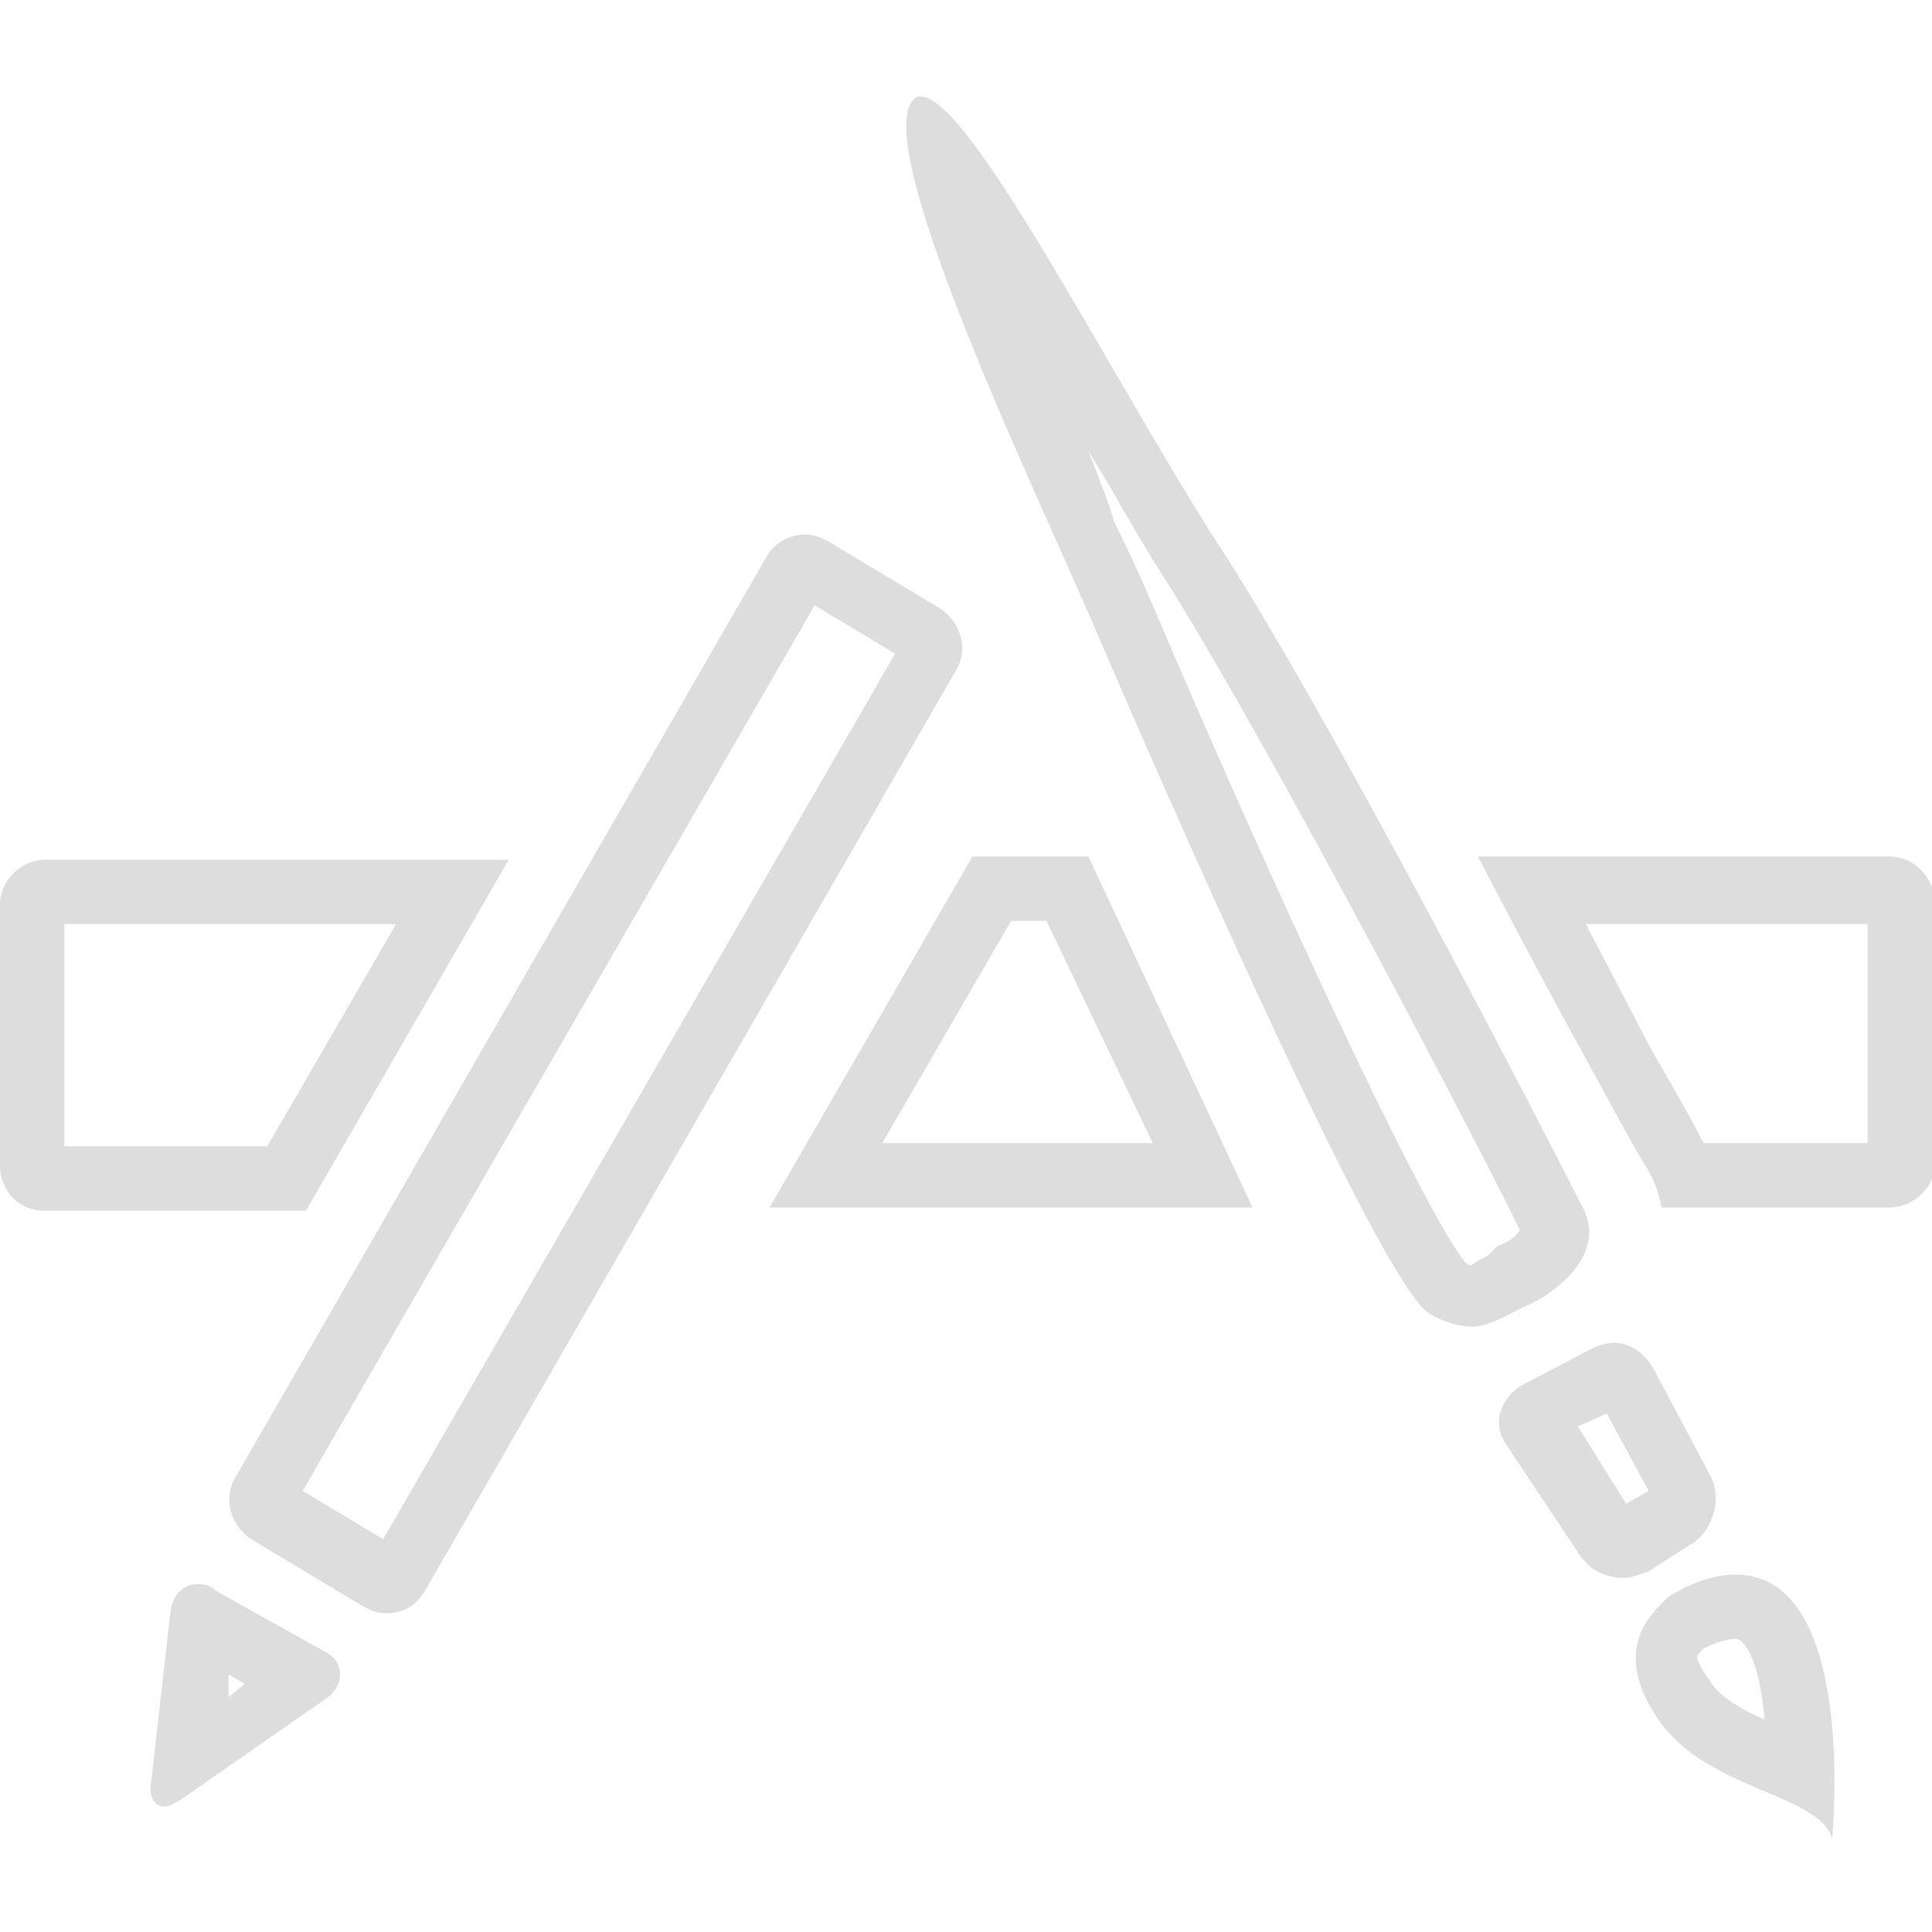
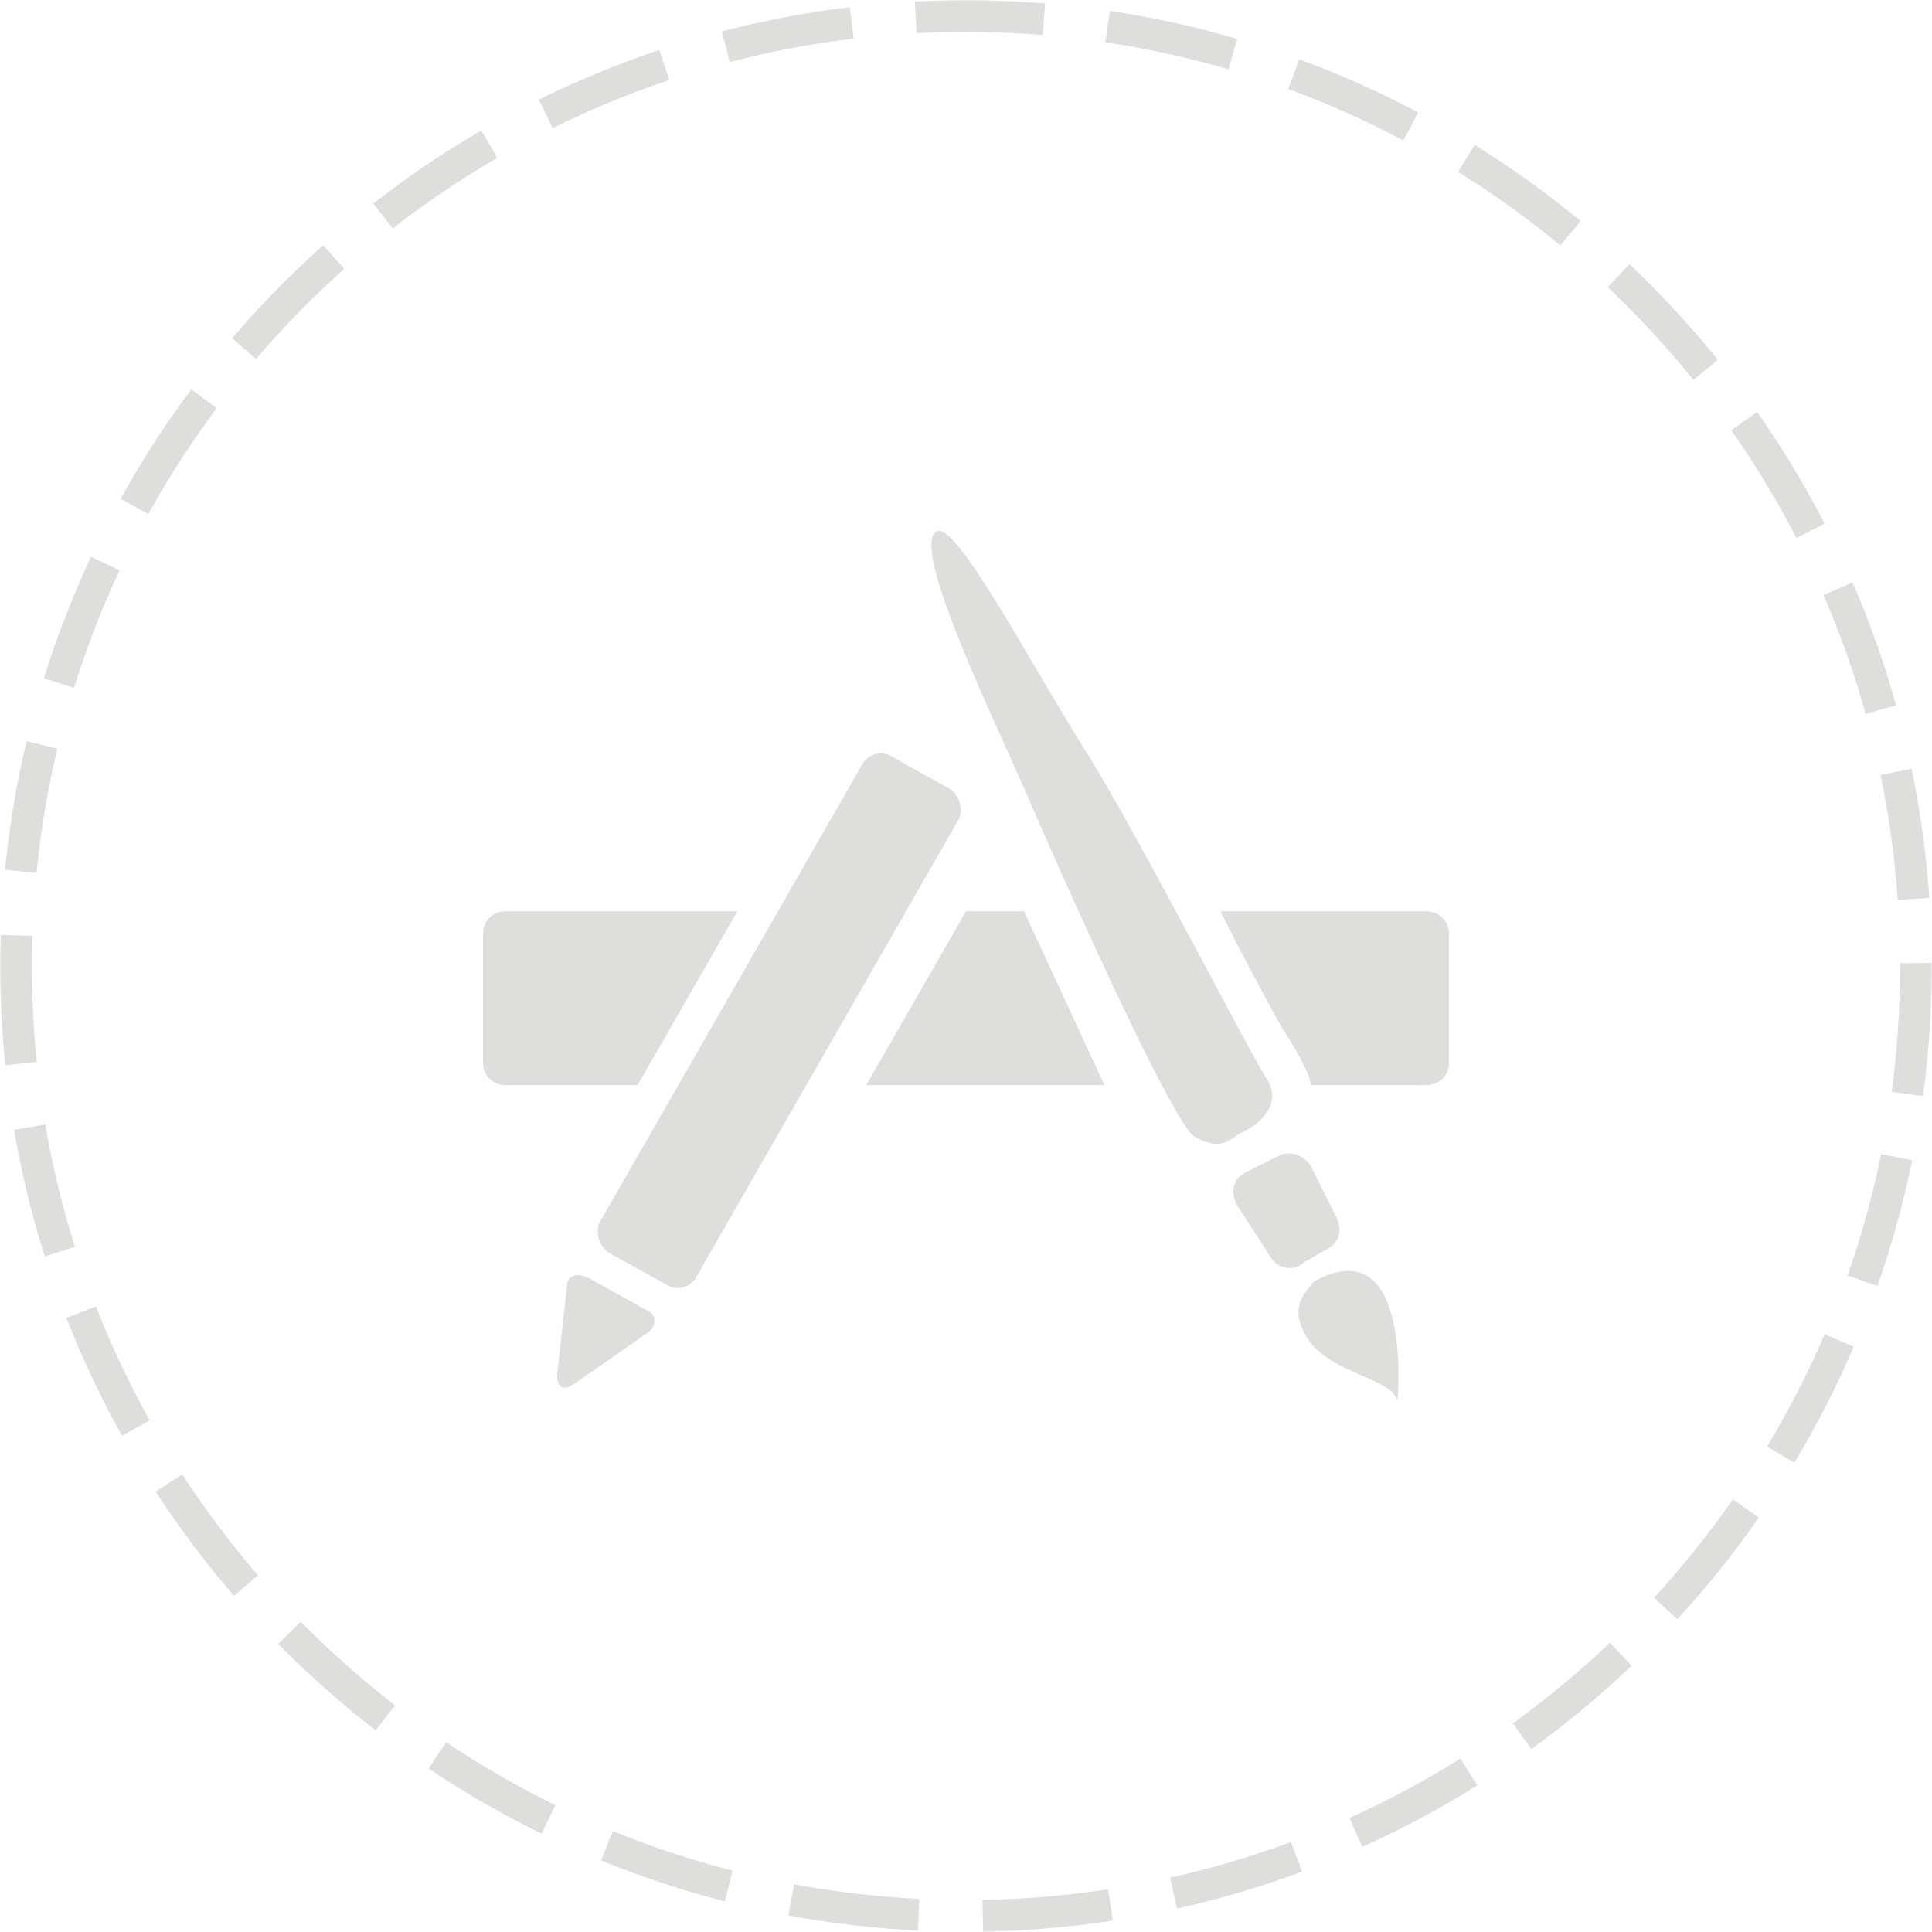
- <svg xmlns="http://www.w3.org/2000/svg" version="1.1" id="Icons" x="0px" y="0px" viewBox="-0.7 732 60 60" enable-background="new -0.7 732 60 60" xml:space="preserve">
-   <g id="App_Store">
-     <path fill="#DDDDDD" d="M33.1,746c0.8,1.3,1.5,2.6,2.2,3.7c3.4,5.3,10.5,19,11.2,20.5c-0.1,0.2-0.4,0.4-0.7,0.5l-0.1,0.1l-0.1,0.1   l-0.1,0.1c-0.2,0.1-0.4,0.2-0.5,0.3c0,0-0.1,0-0.2-0.1c-1.3-1.6-6-11.7-9.7-20.4c-0.3-0.7-0.7-1.6-1.2-2.6   C33.7,747.5,33.4,746.8,33.1,746 M24.6,750.8l2.5,1.5l-15.9,27.5l-2.5-1.5L24.6,750.8 M31.8,760.6l3.3,6.9h-8.4l4-6.9H31.8    M57.3,760.6v6.9h-5.1c0-0.1-0.1-0.1-0.1-0.2c-0.2-0.4-0.7-1.3-1.4-2.5c-0.6-1.1-1.3-2.5-2.1-4c0,0,0-0.1-0.1-0.1H57.3 M11.6,760.7   l-4,6.9H1.3v-6.9H11.6 M49.2,775.9l1.3,2.4l-0.7,0.4l-1.5-2.4L49.2,775.9 M53.2,782.9c0.1,0,0.1,0,0.2,0.1c0.4,0.4,0.6,1.3,0.7,2.4   c-0.7-0.3-1.4-0.7-1.7-1.2c-0.3-0.4-0.4-0.7-0.4-0.7c0-0.1,0.1-0.2,0.2-0.3C52.8,782.9,53.1,782.9,53.2,782.9 M6.4,784l0.5,0.3   l-0.5,0.4L6.4,784 M27.9,735c0,0-0.1,0-0.1,0c-1.8,0.9,3.7,12.3,5.5,16.5c1.8,4.2,8.9,20.5,10.4,21.3c0.5,0.3,1,0.4,1.3,0.4   c0.5,0,1-0.3,1.6-0.6c1-0.4,2.7-1.7,1.8-3.2c-0.8-1.6-7.9-15.4-11.4-20.7C33.7,743.5,29.4,735,27.9,735L27.9,735z M24.3,748.6   c-0.5,0-1,0.3-1.2,0.7L6.6,777.9c-0.4,0.7-0.1,1.5,0.5,1.9l3.5,2.1c0.2,0.1,0.4,0.2,0.7,0.2c0.5,0,0.9-0.2,1.2-0.7l16.5-28.6   c0.4-0.7,0.1-1.5-0.5-1.9l-3.5-2.1C24.8,748.7,24.6,748.6,24.3,748.6L24.3,748.6z M33.1,758.6h-3.6l-6.3,10.9h15L33.1,758.6   L33.1,758.6z M58,758.6H45.2c1.4,2.7,2.8,5.3,3.8,7.1c0.7,1.3,1.2,2.2,1.4,2.5c0.3,0.5,0.4,0.8,0.5,1.3H58c0.7,0,1.4-0.6,1.4-1.4   v-8.2C59.3,759.2,58.7,758.6,58,758.6L58,758.6z M15.1,758.7H0.7c-0.7,0-1.4,0.6-1.4,1.4v8.1c0,0.7,0.5,1.4,1.4,1.4h8.1L15.1,758.7   L15.1,758.7z M49.4,773.7c-0.2,0-0.5,0.1-0.7,0.2l-2.1,1.1c-0.7,0.4-1,1.2-0.5,1.9l2.2,3.3c0.3,0.5,0.8,0.8,1.4,0.8   c0.3,0,0.5-0.1,0.8-0.2l1.4-0.9c0.6-0.4,0.9-1.4,0.5-2.1l-1.7-3.2C50.4,774,49.9,773.7,49.4,773.7L49.4,773.7z M53.2,780.9   c-0.6,0-1.3,0.2-2.1,0.7c-0.5,0.5-1.8,1.6-0.3,3.8c1.5,2.2,5,2.3,5.4,3.7C56.2,789,57,780.9,53.2,780.9L53.2,780.9z M5.4,781.2   c-0.4,0-0.7,0.3-0.8,0.8L4,787.3c-0.1,0.5,0.1,0.8,0.4,0.8c0.2,0,0.3-0.1,0.5-0.2l4.6-3.2c0.5-0.4,0.5-1.1-0.1-1.4L6,781.4   C5.8,781.2,5.6,781.2,5.4,781.2L5.4,781.2z" />
+ <svg xmlns="http://www.w3.org/2000/svg" version="1.1" id="Layer_1" x="0px" y="0px" viewBox="0 0 60 60" enable-background="new 0 0 60 60" xml:space="preserve">
+   <g>
+     <g>
+       <circle fill="none" stroke="#DEDEDD" stroke-width="0.983" stroke-miterlimit="10" stroke-dasharray="3.985,1.992" cx="30" cy="30" r="29.5" />
+     </g>
+     <path id="App_Store_1_" fill="#DEDEDD" d="M15,33V29c0-0.4,0.3-0.7,0.7-0.7h7.2l-3.1,5.4h-4.1C15.3,33.7,15,33.4,15,33z M20.1,41.4   l-2.3,1.6c-0.3,0.2-0.5,0.1-0.5-0.3l0.3-2.7c0-0.4,0.3-0.5,0.7-0.3l1.8,1C20.4,40.8,20.4,41.2,20.1,41.4z M20.7,39.9l-1.8-1   c-0.3-0.2-0.4-0.6-0.3-0.9l8.2-14.3c0.2-0.3,0.6-0.4,0.9-0.2l1.8,1c0.3,0.2,0.4,0.6,0.3,0.9l-8.2,14.3C21.4,40,21,40.1,20.7,39.9z    M26.9,33.7l3.1-5.4h1.8l2.5,5.4H26.9z M37.1,35.3c-0.7-0.4-4.3-8.5-5.2-10.6c-0.9-2.1-3.7-7.8-2.8-8.2c0.6-0.3,2.9,4.1,4.6,6.8   c1.7,2.7,5.2,9.6,5.7,10.3c0.4,0.8-0.4,1.4-0.9,1.6C38.1,35.5,37.8,35.7,37.1,35.3z M39.5,39.1l-1.1-1.7c-0.2-0.4-0.1-0.8,0.3-1   l1-0.5c0.4-0.2,0.8,0,1,0.3l0.8,1.6c0.2,0.4,0.1,0.8-0.3,1l-0.7,0.4C40.2,39.5,39.7,39.4,39.5,39.1z M43.4,43.5   c-0.2-0.7-1.9-0.8-2.7-1.8c-0.8-1.1-0.1-1.6,0.1-1.9C43.9,38.1,43.4,43.5,43.4,43.5z M45,33c0,0.4-0.3,0.7-0.7,0.7h-3.6   c0-0.2-0.1-0.4-0.2-0.6c-0.1-0.2-0.3-0.6-0.7-1.2c-0.5-0.9-1.2-2.2-1.9-3.6h6.4c0.4,0,0.7,0.3,0.7,0.7L45,33L45,33z" />
  </g>
</svg>
